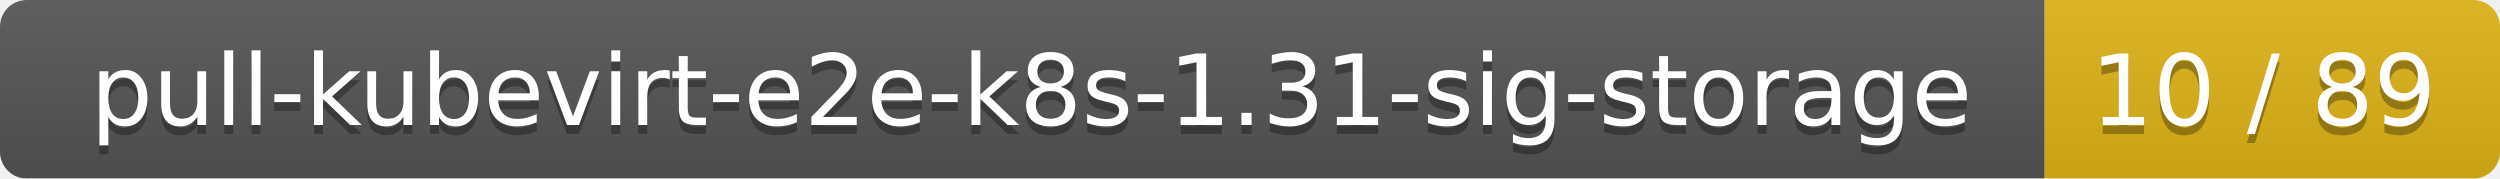
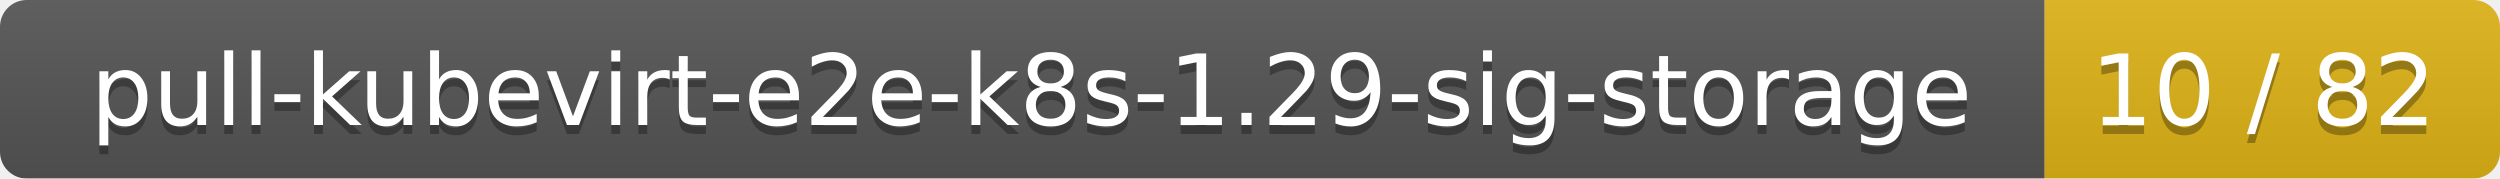
<svg xmlns="http://www.w3.org/2000/svg" width="280" height="20">
  <linearGradient id="smooth" x2="0" y2="100%">
    <stop offset="0" stop-color="#bbb" stop-opacity=".1" />
    <stop offset="1" stop-opacity=".1" />
  </linearGradient>
  <mask id="round">
    <rect width="280" height="20" rx="3" fill="#fff" />
  </mask>
  <g mask="url(#round)">
    <rect width="229" height="20" fill="#555" />
    <rect x="229" width="51" height="20" fill="#dfb317" />
    <rect width="280" height="20" fill="url(#smooth)" />
  </g>
  <g fill="#fff" text-anchor="middle" font-family="DejaVu Sans,Verdana,Geneva,sans-serif" font-size="11">
-     <text x="115.5" y="15" fill="#010101" fill-opacity=".3">pull-kubevirt-e2e-k8s-1.31-sig-storage</text>
-     <text x="115.5" y="14">pull-kubevirt-e2e-k8s-1.31-sig-storage</text>
-     <text x="253.5" y="15" fill="#010101" fill-opacity=".3">10 / 89</text>
-     <text x="253.5" y="14">10 / 89</text>
+     <text x="115.5" y="15" fill="#010101" fill-opacity=".3">pull-kubevirt-e2e-k8s-1.29-sig-storage</text>
+     <text x="115.5" y="14">pull-kubevirt-e2e-k8s-1.29-sig-storage</text>
+     <text x="253.5" y="15" fill="#010101" fill-opacity=".3">10 / 82</text>
+     <text x="253.5" y="14">10 / 82</text>
  </g>
</svg>
